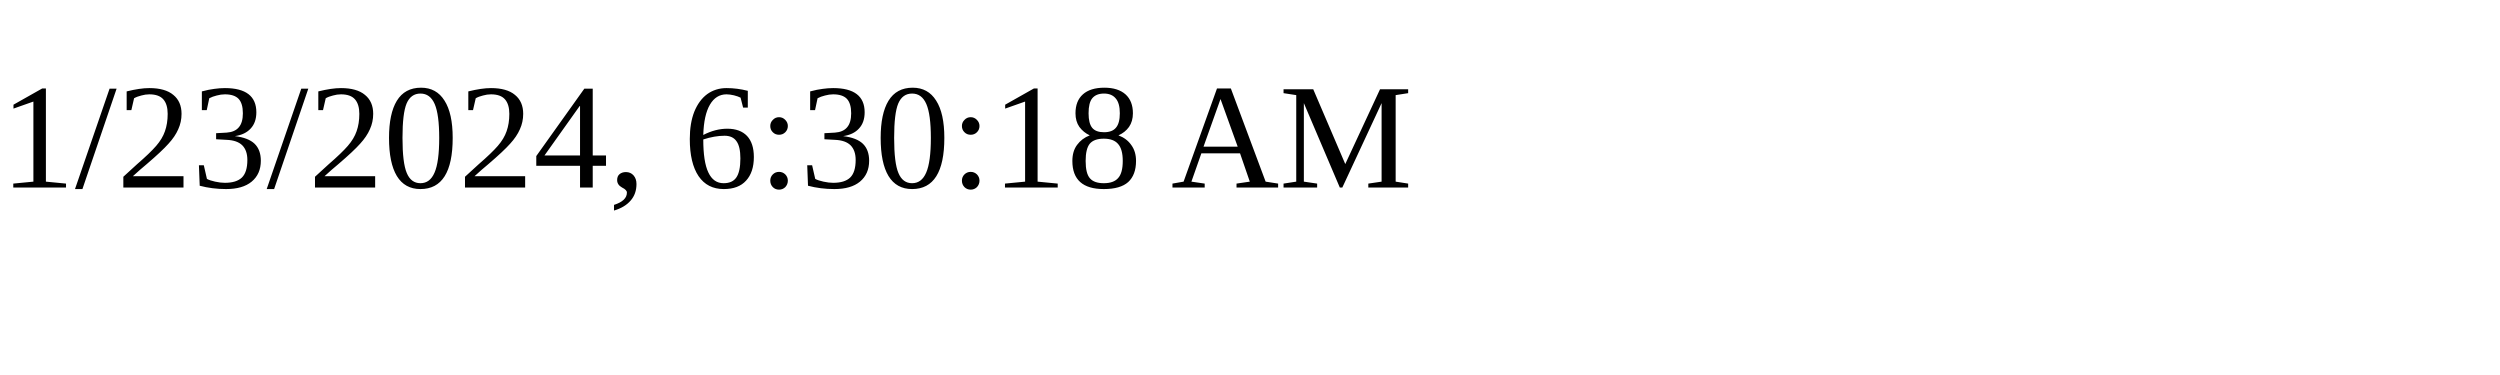
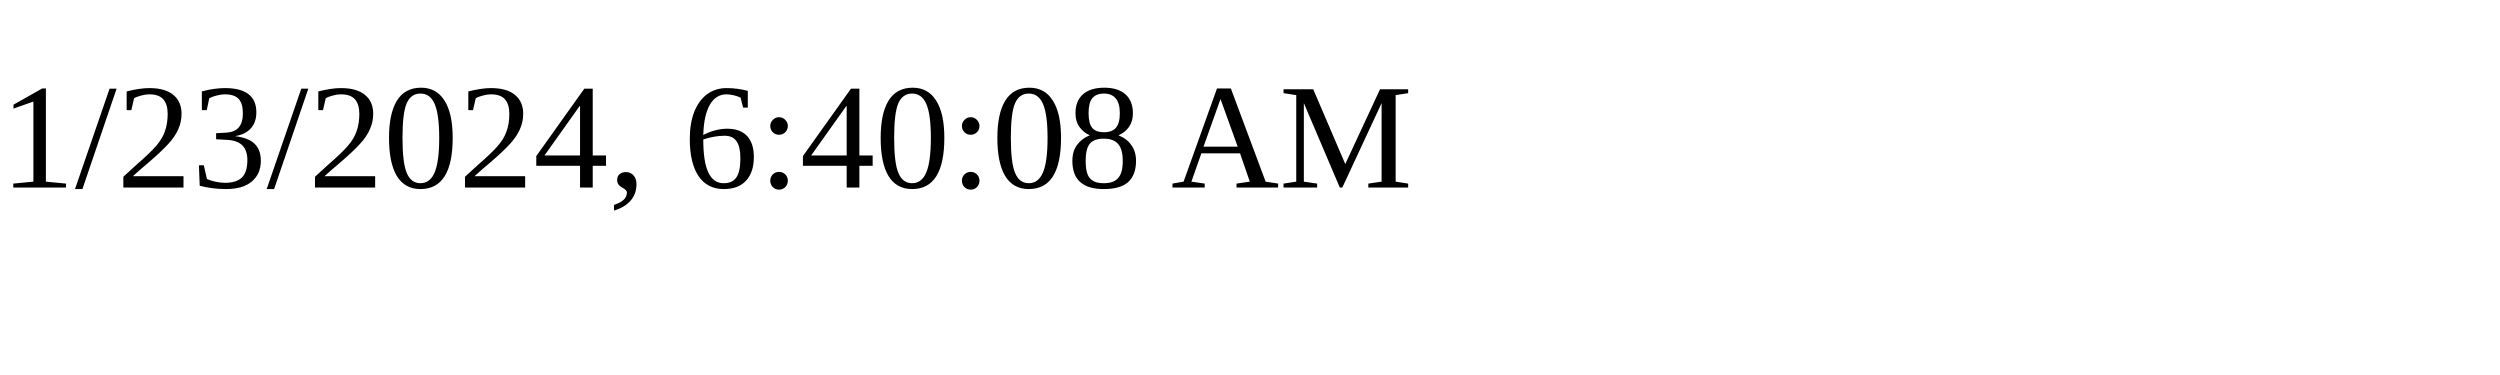
<svg xmlns="http://www.w3.org/2000/svg" height="30" width="200">
-   <text x="0" y="15">1/23/2024, 6:30:18 AM</text>
+   <text x="0" y="15">1/23/2024, 6:40:08 AM</text>
</svg>
